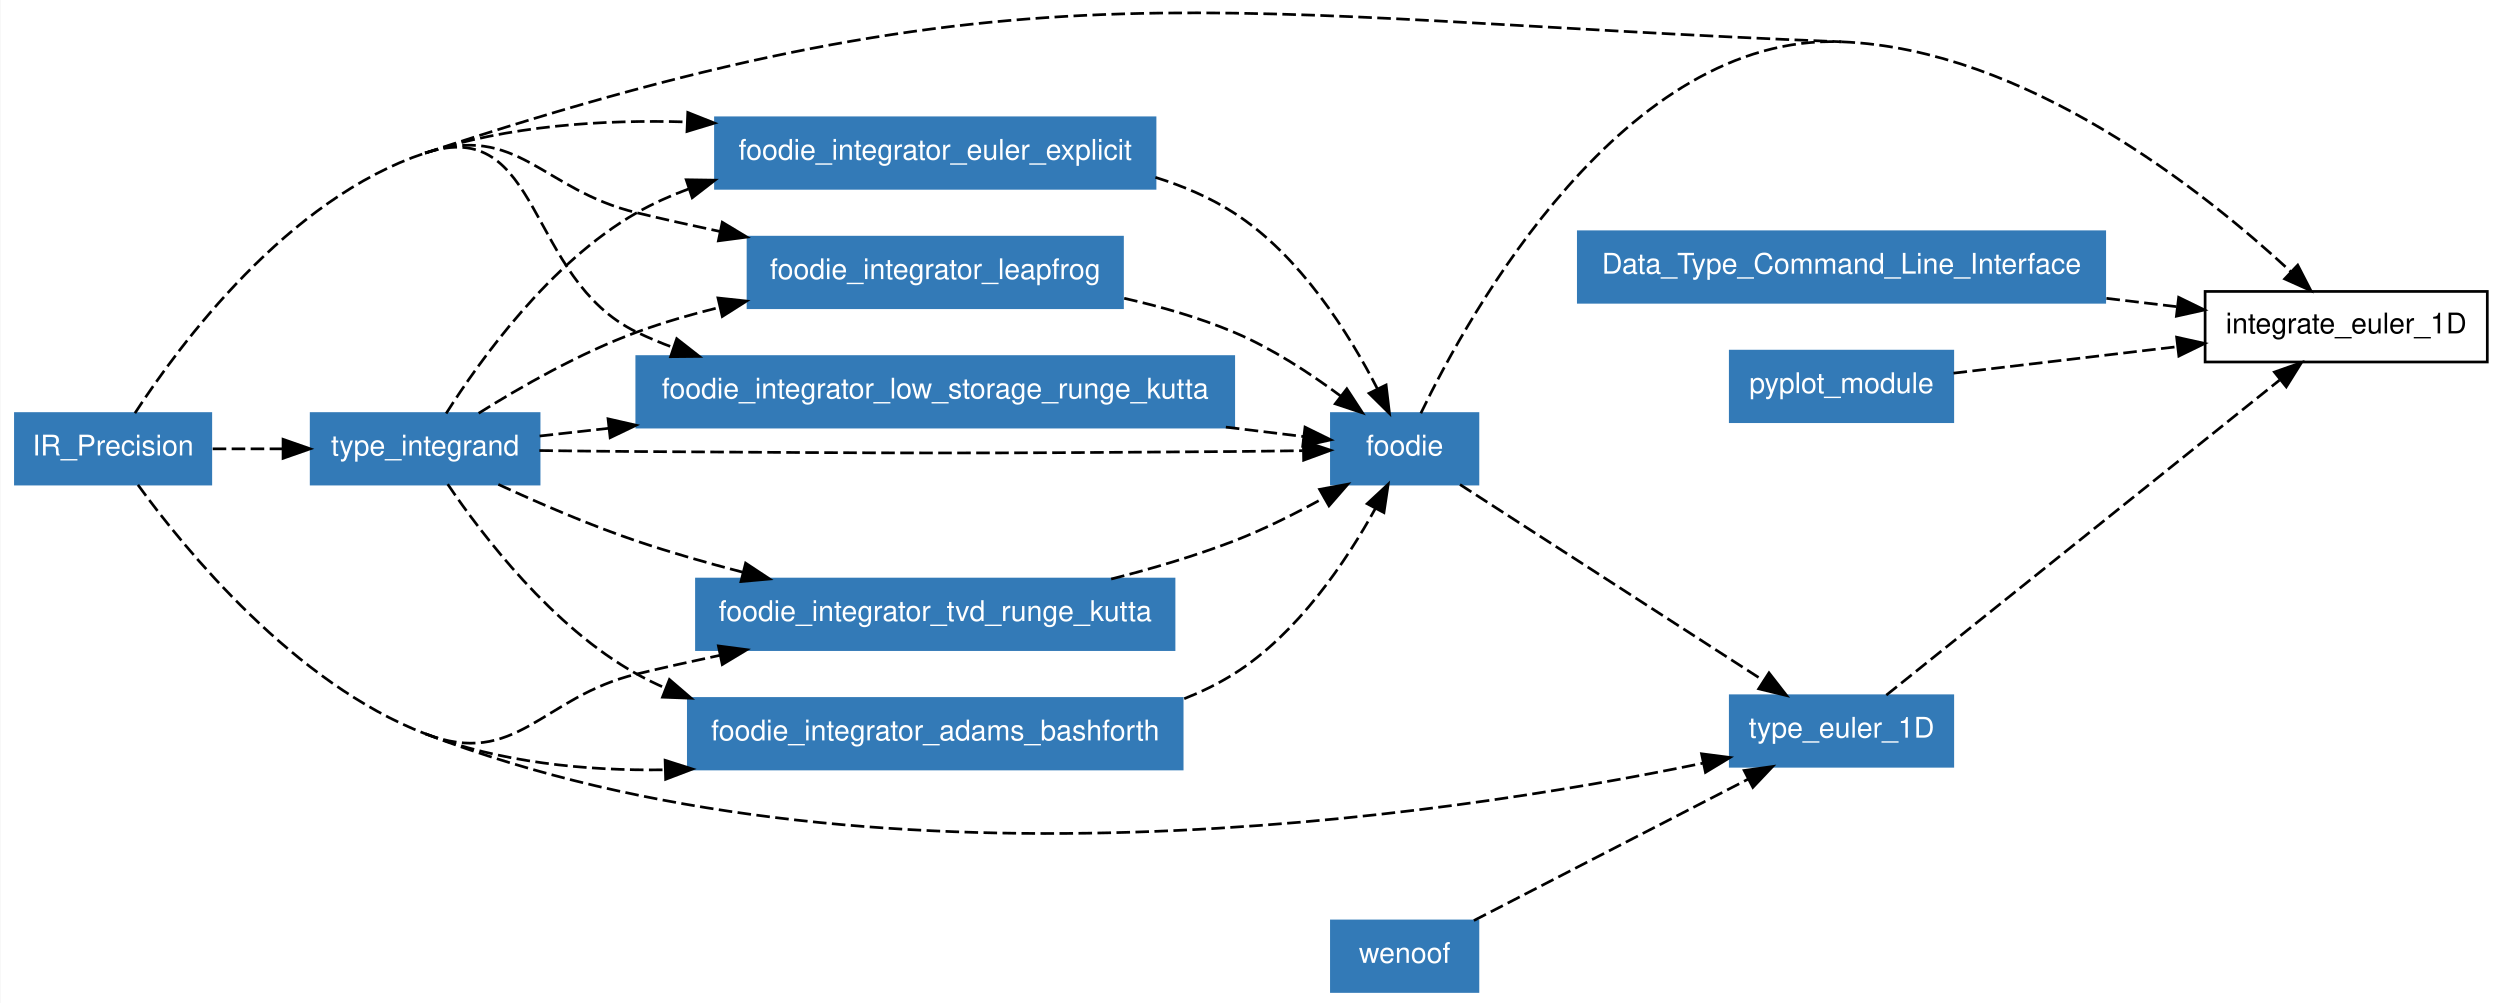
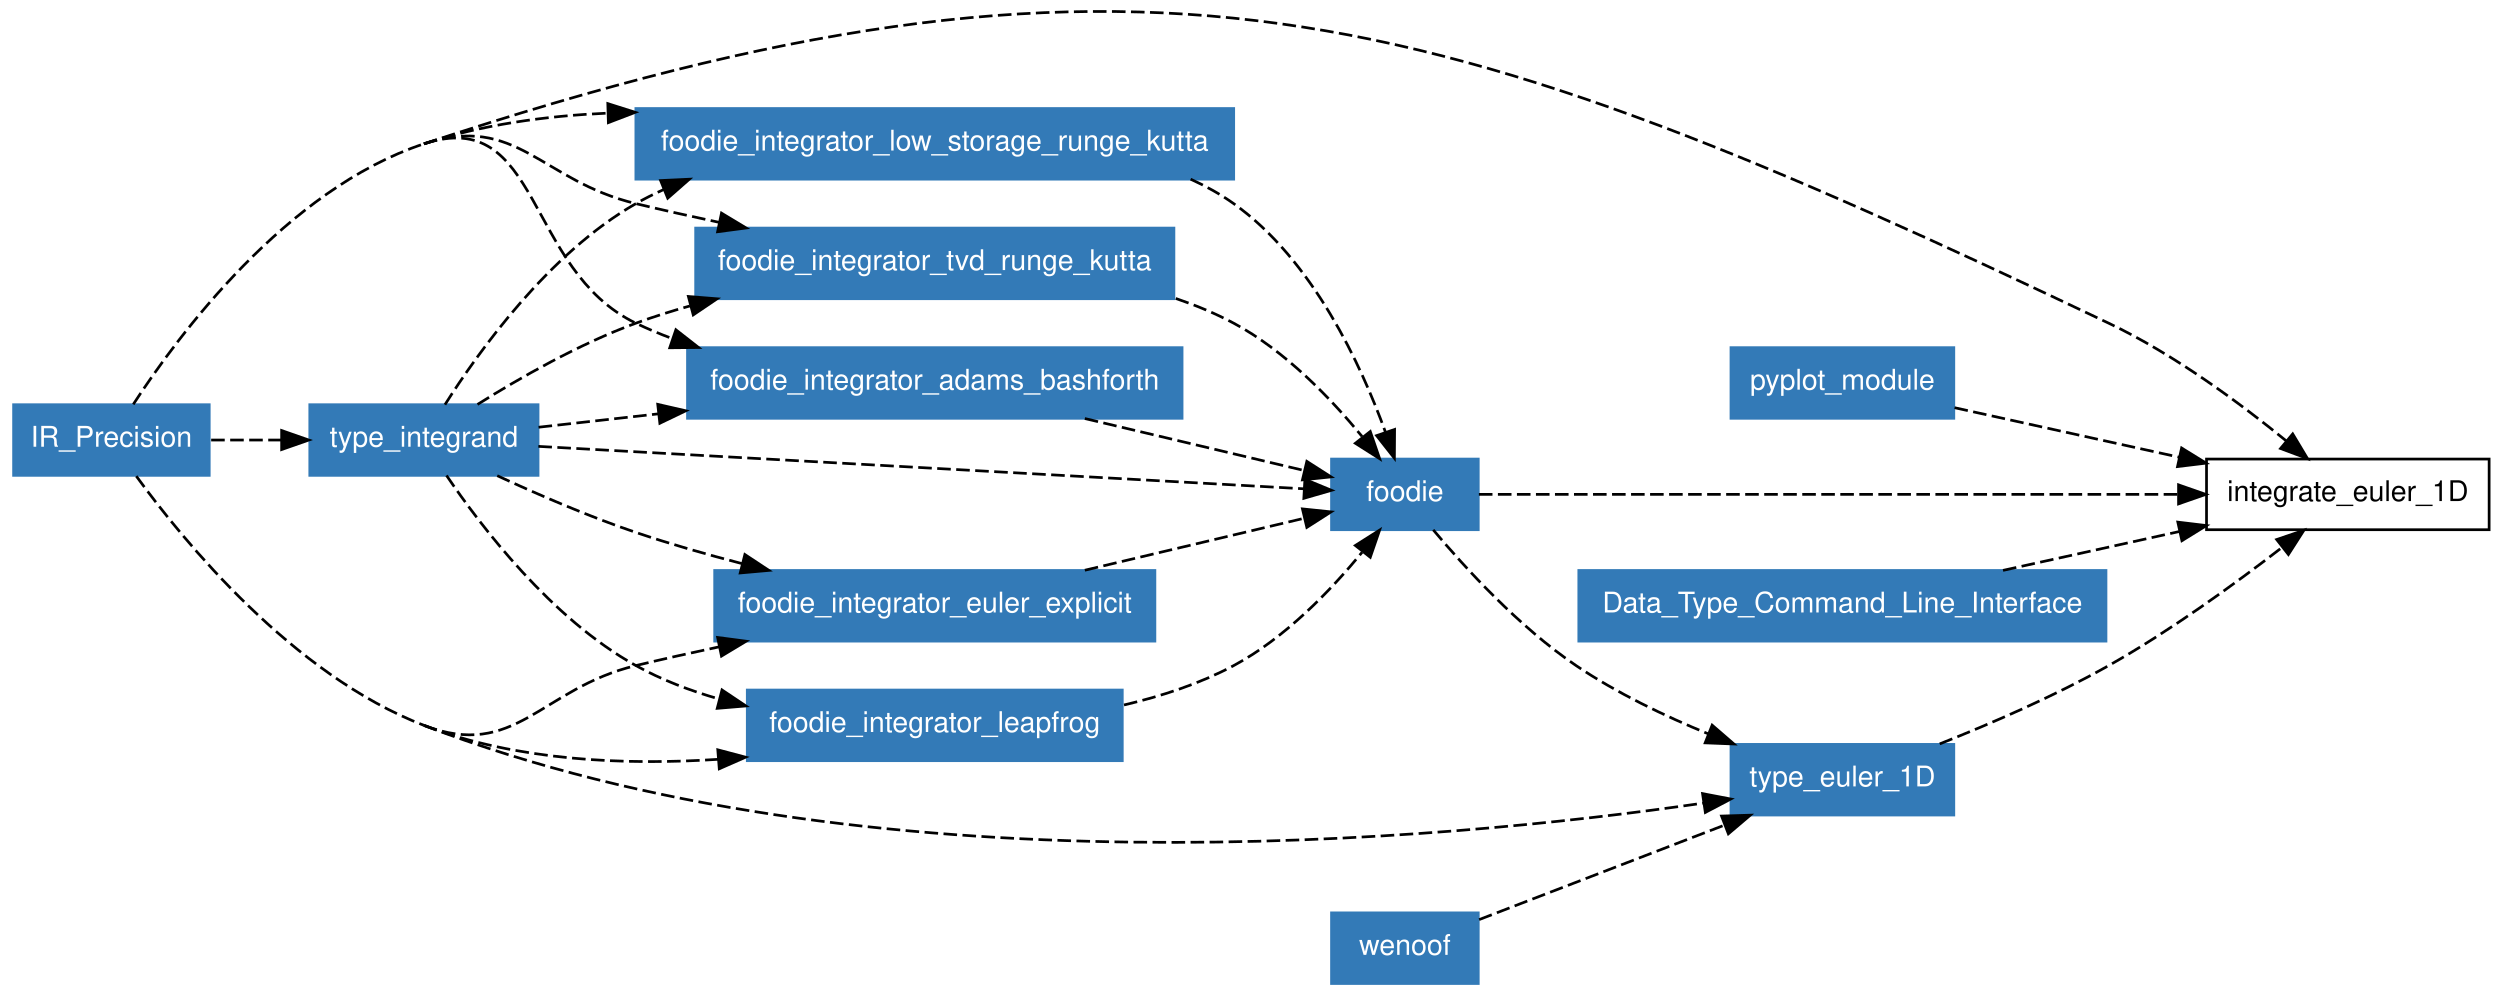
- <svg xmlns="http://www.w3.org/2000/svg" xmlns:xlink="http://www.w3.org/1999/xlink" width="641pt" height="257pt" viewBox="0.00 0.00 641.00 257.38">
-   <g id="graph1" class="graph" transform="scale(0.696739 0.696739) rotate(0) translate(4 365.407)">
-     <polygon fill="white" stroke="white" points="-4,5 -4,-365.407 917,-365.407 917,5 -4,5" />
+ <svg xmlns="http://www.w3.org/2000/svg" xmlns:xlink="http://www.w3.org/1999/xlink" width="641pt" height="255pt" viewBox="0.00 0.00 641.00 254.92">
+   <g id="graph1" class="graph" transform="scale(0.696739 0.696739) rotate(0) translate(4 361.876)">
+     <polygon fill="white" stroke="white" points="-4,5 -4,-361.876 917,-361.876 917,5 -4,5" />
    <g id="node1" class="node">
-       <polygon fill="none" stroke="black" points="912,-258 808,-258 808,-232 912,-232 912,-258" />
-       <text text-anchor="middle" x="860" y="-242.55" font-family="Helvetica,sans-Serif" font-size="10.50">integrate_euler_1D</text>
+       <polygon fill="none" stroke="black" points="912,-193 808,-193 808,-167 912,-167 912,-193" />
+       <text text-anchor="middle" x="860" y="-177.55" font-family="Helvetica,sans-Serif" font-size="10.50">integrate_euler_1D</text>
    </g>
    <g id="node2" class="node">
      <polygon fill="#337ab7" stroke="#337ab7" points="73,-213 1,-213 1,-187 73,-187 73,-213" />
      <text text-anchor="middle" x="37" y="-197.55" font-family="Helvetica,sans-Serif" font-size="10.50" fill="white">IR_Precision</text>
    </g>
    <g id="edge42" class="edge">
-       <path fill="none" stroke="black" stroke-dasharray="5,2" d="M152,-309C372.967,-382.005 441.462,-359.07 674,-350" />
+       <path fill="none" stroke="black" stroke-dasharray="5,2" d="M152,-309C415.124,-395.933 521.762,-362.048 772,-243 796.059,-231.554 820.464,-213.46 837.45,-199.593" />
+       <polygon fill="black" stroke="black" points="839.715,-202.262 845.159,-193.173 835.235,-196.883 839.715,-202.262" />
    </g>
    <g id="node6" class="node">
      <a xlink:href="../module/type_euler_1d.html" xlink:title="type_euler_1D">
-         <polygon fill="#337ab7" stroke="#337ab7" points="715,-109 633,-109 633,-83 715,-83 715,-109" />
-         <text text-anchor="middle" x="674" y="-93.55" font-family="Helvetica,sans-Serif" font-size="10.50" fill="white">type_euler_1D</text>
+         <polygon fill="#337ab7" stroke="#337ab7" points="715,-88 633,-88 633,-62 715,-62 715,-88" />
+         <text text-anchor="middle" x="674" y="-72.55" font-family="Helvetica,sans-Serif" font-size="10.50" fill="white">type_euler_1D</text>
      </a>
    </g>
    <g id="edge36" class="edge">
      <path fill="none" stroke="black" stroke-dasharray="5,2" d="M46.156,-186.716C63.512,-162.866 103.807,-113.544 152,-95" />
-       <path fill="none" stroke="black" stroke-dasharray="5,2" d="M152,-95C314.396,-32.511 526.83,-64.32 622.892,-84.129" />
-       <polygon fill="black" stroke="black" points="622.414,-87.605 632.921,-86.241 623.857,-80.755 622.414,-87.605" />
+       <path fill="none" stroke="black" stroke-dasharray="5,2" d="M152,-95C314.515,-32.465 526.889,-52.484 622.914,-66.401" />
+       <polygon fill="black" stroke="black" points="622.533,-69.883 632.939,-67.894 623.564,-62.959 622.533,-69.883" />
    </g>
    <g id="node7" class="node">
-       <a xlink:href="../module/foodie_integrator_leapfrog.html" xlink:title="foodie_integrator_leapfrog">
-         <polygon fill="#337ab7" stroke="#337ab7" points="409,-278 271,-278 271,-252 409,-252 409,-278" />
-         <text text-anchor="middle" x="340" y="-262.55" font-family="Helvetica,sans-Serif" font-size="10.50" fill="white">foodie_integrator_leapfrog</text>
+       <a xlink:href="../module/foodie_integrator_tvd_runge_kutta.html" xlink:title="foodie_integrator_tvd_runge_kutta">
+         <polygon fill="#337ab7" stroke="#337ab7" points="428,-278 252,-278 252,-252 428,-252 428,-278" />
+         <text text-anchor="middle" x="340" y="-262.55" font-family="Helvetica,sans-Serif" font-size="10.50" fill="white">foodie_integrator_tvd_runge_kutta</text>
      </a>
    </g>
    <g id="edge2" class="edge">
      <path fill="none" stroke="black" stroke-dasharray="5,2" d="M152,-309C186.201,-320.3 194.981,-295.427 230,-287 239.901,-284.617 250.346,-282.29 260.701,-280.095" />
      <polygon fill="black" stroke="black" points="261.506,-283.503 270.58,-278.034 260.076,-276.651 261.506,-283.503" />
    </g>
    <g id="node8" class="node">
-       <a xlink:href="../module/foodie_integrator_low_storage_runge_kutta.html" xlink:title="foodie_integrator_low_storage_runge_kutta">
-         <polygon fill="#337ab7" stroke="#337ab7" points="450,-234 230,-234 230,-208 450,-208 450,-234" />
-         <text text-anchor="middle" x="340" y="-218.55" font-family="Helvetica,sans-Serif" font-size="10.50" fill="white">foodie_integrator_low_storage_runge_kutta</text>
-       </a>
-     </g>
-     <g id="edge6" class="edge">
-       <path fill="none" stroke="black" stroke-dasharray="5,2" d="M45.052,-213.137C61.413,-238.294 101.328,-292.258 152,-309" />
-       <path fill="none" stroke="black" stroke-dasharray="5,2" d="M152,-309C195.119,-323.246 189.106,-262.745 230,-243 234.321,-240.913 238.83,-239.025 243.45,-237.315" />
-       <polygon fill="black" stroke="black" points="244.72,-240.58 253.064,-234.051 242.47,-233.952 244.72,-240.58" />
-     </g>
-     <g id="node9" class="node">
-       <a xlink:href="../module/foodie_integrator_tvd_runge_kutta.html" xlink:title="foodie_integrator_tvd_runge_kutta">
-         <polygon fill="#337ab7" stroke="#337ab7" points="428,-152 252,-152 252,-126 428,-126 428,-152" />
-         <text text-anchor="middle" x="340" y="-136.55" font-family="Helvetica,sans-Serif" font-size="10.50" fill="white">foodie_integrator_tvd_runge_kutta</text>
-       </a>
-     </g>
-     <g id="edge10" class="edge">
-       <path fill="none" stroke="black" stroke-dasharray="5,2" d="M152,-95C185.616,-82.065 194.981,-108.573 230,-117 239.901,-119.383 250.346,-121.71 260.701,-123.905" />
-       <polygon fill="black" stroke="black" points="260.076,-127.349 270.58,-125.966 261.506,-120.497 260.076,-127.349" />
-     </g>
-     <g id="node10" class="node">
      <a xlink:href="../module/type_integrand.html" xlink:title="type_integrand">
        <polygon fill="#337ab7" stroke="#337ab7" points="194,-213 110,-213 110,-187 194,-187 194,-213" />
        <text text-anchor="middle" x="152" y="-197.55" font-family="Helvetica,sans-Serif" font-size="10.50" fill="white">type_integrand</text>
      </a>
    </g>
-     <g id="edge14" class="edge">
+     <g id="edge6" class="edge">
      <path fill="none" stroke="black" stroke-dasharray="5,2" d="M73.703,-200C81.924,-200 90.8,-200 99.521,-200" />
      <polygon fill="black" stroke="black" points="99.639,-203.5 109.639,-200 99.639,-196.5 99.639,-203.5" />
    </g>
+     <g id="node9" class="node">
+       <a xlink:href="../module/foodie_integrator_adams_bashforth.html" xlink:title="foodie_integrator_adams_bashforth">
+         <polygon fill="#337ab7" stroke="#337ab7" points="431,-234 249,-234 249,-208 431,-208 431,-234" />
+         <text text-anchor="middle" x="340" y="-218.55" font-family="Helvetica,sans-Serif" font-size="10.50" fill="white">foodie_integrator_adams_bashforth</text>
+       </a>
+     </g>
+     <g id="edge8" class="edge">
+       <path fill="none" stroke="black" stroke-dasharray="5,2" d="M45.052,-213.137C61.413,-238.294 101.328,-292.258 152,-309" />
+       <path fill="none" stroke="black" stroke-dasharray="5,2" d="M152,-309C195.119,-323.246 189.106,-262.745 230,-243 234.321,-240.913 238.83,-239.025 243.45,-237.315" />
+       <polygon fill="black" stroke="black" points="244.72,-240.58 253.064,-234.051 242.47,-233.952 244.72,-240.58" />
+     </g>
+     <g id="node10" class="node">
+       <a xlink:href="../module/foodie_integrator_euler_explicit.html" xlink:title="foodie_integrator_euler_explicit">
+         <polygon fill="#337ab7" stroke="#337ab7" points="421,-152 259,-152 259,-126 421,-126 421,-152" />
+         <text text-anchor="middle" x="340" y="-136.55" font-family="Helvetica,sans-Serif" font-size="10.50" fill="white">foodie_integrator_euler_explicit</text>
+       </a>
+     </g>
+     <g id="edge12" class="edge">
+       <path fill="none" stroke="black" stroke-dasharray="5,2" d="M152,-95C185.616,-82.065 194.981,-108.573 230,-117 239.901,-119.383 250.346,-121.71 260.701,-123.905" />
+       <polygon fill="black" stroke="black" points="260.076,-127.349 270.58,-125.966 261.506,-120.497 260.076,-127.349" />
+     </g>
    <g id="node11" class="node">
-       <a xlink:href="../module/foodie_integrator_adams_bashforth.html" xlink:title="foodie_integrator_adams_bashforth">
-         <polygon fill="#337ab7" stroke="#337ab7" points="431,-108 249,-108 249,-82 431,-82 431,-108" />
-         <text text-anchor="middle" x="340" y="-92.55" font-family="Helvetica,sans-Serif" font-size="10.50" fill="white">foodie_integrator_adams_bashforth</text>
+       <a xlink:href="../module/foodie_integrator_leapfrog.html" xlink:title="foodie_integrator_leapfrog">
+         <polygon fill="#337ab7" stroke="#337ab7" points="409,-108 271,-108 271,-82 409,-82 409,-108" />
+         <text text-anchor="middle" x="340" y="-92.55" font-family="Helvetica,sans-Serif" font-size="10.50" fill="white">foodie_integrator_leapfrog</text>
      </a>
    </g>
    <g id="edge16" class="edge">
-       <path fill="none" stroke="black" stroke-dasharray="5,2" d="M152,-95C179.521,-84.41 211.033,-81.295 240.29,-81.698" />
-       <polygon fill="black" stroke="black" points="240.442,-85.203 250.535,-81.98 240.635,-78.206 240.442,-85.203" />
+       <path fill="none" stroke="black" stroke-dasharray="5,2" d="M152,-95C185.963,-81.931 226.002,-80.246 260.384,-82.508" />
+       <polygon fill="black" stroke="black" points="260.147,-86 270.388,-83.286 260.69,-79.021 260.147,-86" />
    </g>
    <g id="node12" class="node">
-       <a xlink:href="../module/foodie_integrator_euler_explicit.html" xlink:title="foodie_integrator_euler_explicit">
-         <polygon fill="#337ab7" stroke="#337ab7" points="421,-322 259,-322 259,-296 421,-296 421,-322" />
-         <text text-anchor="middle" x="340" y="-306.55" font-family="Helvetica,sans-Serif" font-size="10.50" fill="white">foodie_integrator_euler_explicit</text>
+       <a xlink:href="../module/foodie_integrator_low_storage_runge_kutta.html" xlink:title="foodie_integrator_low_storage_runge_kutta">
+         <polygon fill="#337ab7" stroke="#337ab7" points="450,-322 230,-322 230,-296 450,-296 450,-322" />
+         <text text-anchor="middle" x="340" y="-306.55" font-family="Helvetica,sans-Serif" font-size="10.50" fill="white">foodie_integrator_low_storage_runge_kutta</text>
      </a>
    </g>
    <g id="edge20" class="edge">
-       <path fill="none" stroke="black" stroke-dasharray="5,2" d="M152,-309C182.482,-319.071 217.292,-321.403 248.605,-320.457" />
-       <polygon fill="black" stroke="black" points="248.793,-323.952 258.639,-320.04 248.502,-316.958 248.793,-323.952" />
+       <path fill="none" stroke="black" stroke-dasharray="5,2" d="M152,-309C173.327,-316.046 196.773,-319.304 219.658,-320.301" />
+       <polygon fill="black" stroke="black" points="219.673,-323.803 229.772,-320.601 219.88,-316.806 219.673,-323.803" />
    </g>
    <g id="node3" class="node">
+       <polygon fill="#337ab7" stroke="#337ab7" points="715,-234 633,-234 633,-208 715,-208 715,-234" />
+       <text text-anchor="middle" x="674" y="-218.55" font-family="Helvetica,sans-Serif" font-size="10.50" fill="white">pyplot_module</text>
+     </g>
+     <g id="edge44" class="edge">
+       <path fill="none" stroke="black" stroke-dasharray="5,2" d="M715.279,-211.901C739.586,-206.543 770.804,-199.662 798.019,-193.662" />
+       <polygon fill="black" stroke="black" points="798.832,-197.067 807.845,-191.497 797.326,-190.231 798.832,-197.067" />
+     </g>
+     <g id="node4" class="node">
      <a xlink:href="../module/foodie.html" xlink:title="foodie">
-         <polygon fill="#337ab7" stroke="#337ab7" points="540,-213 486,-213 486,-187 540,-187 540,-213" />
-         <text text-anchor="middle" x="513" y="-197.55" font-family="Helvetica,sans-Serif" font-size="10.50" fill="white">foodie</text>
+         <polygon fill="#337ab7" stroke="#337ab7" points="540,-193 486,-193 486,-167 540,-167 540,-193" />
+         <text text-anchor="middle" x="513" y="-177.55" font-family="Helvetica,sans-Serif" font-size="10.50" fill="white">foodie</text>
      </a>
    </g>
-     <g id="edge44" class="edge">
-       <path fill="none" stroke="black" stroke-dasharray="5,2" d="M518.962,-213.092C536.852,-250.187 593.835,-353.127 674,-350" />
-       <path fill="none" stroke="black" stroke-dasharray="5,2" d="M674,-350C741.634,-347.362 807.38,-295.105 839.546,-265.328" />
-       <polygon fill="black" stroke="black" points="842.128,-267.704 846.982,-258.286 837.314,-262.622 842.128,-267.704" />
+     <g id="edge46" class="edge">
+       <path fill="none" stroke="black" stroke-dasharray="5,2" d="M540.229,-180C595.238,-180 720.869,-180 797.264,-180" />
+       <polygon fill="black" stroke="black" points="797.704,-183.5 807.704,-180 797.704,-176.5 797.704,-183.5" />
    </g>
-     <g id="edge40" class="edge">
-       <path fill="none" stroke="black" stroke-dasharray="5,2" d="M533.391,-186.828C561.698,-168.543 613.046,-135.374 645.238,-114.579" />
-       <polygon fill="black" stroke="black" points="647.274,-117.431 653.775,-109.065 643.476,-111.551 647.274,-117.431" />
-     </g>
-     <g id="node4" class="node">
-       <polygon fill="#337ab7" stroke="#337ab7" points="771,-280 577,-280 577,-254 771,-254 771,-280" />
-       <text text-anchor="middle" x="674" y="-264.55" font-family="Helvetica,sans-Serif" font-size="10.50" fill="white">Data_Type_Command_Line_Interface</text>
-     </g>
-     <g id="edge46" class="edge">
-       <path fill="none" stroke="black" stroke-dasharray="5,2" d="M771.63,-255.452C780.485,-254.405 789.283,-253.364 797.703,-252.368" />
-       <polygon fill="black" stroke="black" points="798.245,-255.829 807.764,-251.178 797.422,-248.877 798.245,-255.829" />
+     <g id="edge38" class="edge">
+       <path fill="none" stroke="black" stroke-dasharray="5,2" d="M523.423,-166.949C535.047,-153.077 554.994,-131.222 576,-117 590.863,-106.937 608.527,-98.471 624.738,-91.837" />
+       <polygon fill="black" stroke="black" points="626.069,-95.074 634.082,-88.144 623.496,-88.564 626.069,-95.074" />
    </g>
    <g id="node5" class="node">
-       <polygon fill="#337ab7" stroke="#337ab7" points="715,-236 633,-236 633,-210 715,-210 715,-236" />
-       <text text-anchor="middle" x="674" y="-220.55" font-family="Helvetica,sans-Serif" font-size="10.50" fill="white">pyplot_module</text>
+       <polygon fill="#337ab7" stroke="#337ab7" points="771,-152 577,-152 577,-126 771,-126 771,-152" />
+       <text text-anchor="middle" x="674" y="-136.55" font-family="Helvetica,sans-Serif" font-size="10.50" fill="white">Data_Type_Command_Line_Interface</text>
    </g>
    <g id="edge48" class="edge">
-       <path fill="none" stroke="black" stroke-dasharray="5,2" d="M715.279,-227.883C739.479,-230.745 770.53,-234.418 797.661,-237.627" />
-       <polygon fill="black" stroke="black" points="797.503,-241.132 807.845,-238.831 798.325,-234.181 797.503,-241.132" />
+       <path fill="none" stroke="black" stroke-dasharray="5,2" d="M733.107,-152.029C753.767,-156.583 777.012,-161.707 797.908,-166.313" />
+       <polygon fill="black" stroke="black" points="797.437,-169.793 807.956,-168.528 798.944,-162.957 797.437,-169.793" />
    </g>
    <g id="edge50" class="edge">
-       <path fill="none" stroke="black" stroke-dasharray="5,2" d="M690.506,-109.223C723.321,-135.51 796.904,-194.455 835.425,-225.314" />
-       <polygon fill="black" stroke="black" points="833.538,-228.286 843.531,-231.807 837.914,-222.823 833.538,-228.286" />
+       <path fill="none" stroke="black" stroke-dasharray="5,2" d="M709.808,-88.18C728.766,-95.691 752.164,-105.823 772,-117 794.583,-129.724 818.381,-147.029 835.527,-160.283" />
+       <polygon fill="black" stroke="black" points="833.815,-163.388 843.845,-166.799 838.131,-157.877 833.815,-163.388" />
    </g>
    <g id="edge24" class="edge">
-       <path fill="none" stroke="black" stroke-dasharray="5,2" d="M409.632,-255.472C423.316,-252.383 437.344,-248.323 450,-243 464.007,-237.108 478.115,-227.859 489.419,-219.446" />
-       <polygon fill="black" stroke="black" points="491.683,-222.12 497.469,-213.244 487.411,-216.575 491.683,-222.12" />
+       <path fill="none" stroke="black" stroke-dasharray="5,2" d="M428.684,-252.102C436.094,-249.587 443.303,-246.584 450,-243 468.861,-232.906 485.729,-215.332 497.254,-201.306" />
+       <polygon fill="black" stroke="black" points="500.26,-203.147 503.709,-193.129 494.765,-198.809 500.26,-203.147" />
    </g>
    <g id="edge26" class="edge">
-       <path fill="none" stroke="black" stroke-dasharray="5,2" d="M447.103,-207.999C457.226,-206.77 466.95,-205.59 475.674,-204.531" />
-       <polygon fill="black" stroke="black" points="476.275,-207.984 485.78,-203.304 475.431,-201.035 476.275,-207.984" />
-     </g>
-     <g id="edge28" class="edge">
-       <path fill="none" stroke="black" stroke-dasharray="5,2" d="M404.829,-152.009C419.885,-155.824 435.688,-160.485 450,-166 461.188,-170.311 472.89,-176.201 483.13,-181.868" />
-       <polygon fill="black" stroke="black" points="481.645,-185.05 492.067,-186.958 485.109,-178.967 481.645,-185.05" />
-     </g>
-     <g id="edge30" class="edge">
-       <path fill="none" stroke="black" stroke-dasharray="5,2" d="M194.099,-199.362C205.729,-199.212 218.353,-199.075 230,-199 327.776,-198.373 352.225,-198.224 450,-199 458.23,-199.065 467.063,-199.179 475.435,-199.306" />
-       <polygon fill="black" stroke="black" points="475.657,-202.81 485.712,-199.472 475.77,-195.811 475.657,-202.81" />
+       <path fill="none" stroke="black" stroke-dasharray="5,2" d="M194.118,-197.667C265.266,-193.725 408.104,-185.811 475.792,-182.061" />
+       <polygon fill="black" stroke="black" points="476.196,-185.544 485.987,-181.497 475.809,-178.555 476.196,-185.544" />
    </g>
    <g id="edge4" class="edge">
-       <path fill="none" stroke="black" stroke-dasharray="5,2" d="M171.717,-213.098C187.022,-222.702 209.088,-235.352 230,-243 239.703,-246.548 250.107,-249.571 260.507,-252.133" />
-       <polygon fill="black" stroke="black" points="259.919,-255.59 270.452,-254.451 261.507,-248.772 259.919,-255.59" />
+       <path fill="none" stroke="black" stroke-dasharray="5,2" d="M171.717,-213.098C187.022,-222.702 209.088,-235.352 230,-243 236.39,-245.337 243.085,-247.446 249.882,-249.345" />
+       <polygon fill="black" stroke="black" points="249.329,-252.819 259.891,-251.981 251.112,-246.05 249.329,-252.819" />
    </g>
-     <g id="edge8" class="edge">
-       <path fill="none" stroke="black" stroke-dasharray="5,2" d="M194.191,-204.713C202.057,-205.591 210.626,-206.549 219.541,-207.545" />
-       <polygon fill="black" stroke="black" points="219.408,-211.051 229.735,-208.683 220.185,-204.095 219.408,-211.051" />
+     <g id="edge10" class="edge">
+       <path fill="none" stroke="black" stroke-dasharray="5,2" d="M194.191,-204.713C207.423,-206.191 222.647,-207.891 238.158,-209.624" />
+       <polygon fill="black" stroke="black" points="238.047,-213.133 248.374,-210.765 238.824,-206.177 238.047,-213.133" />
    </g>
-     <g id="edge12" class="edge">
+     <g id="edge14" class="edge">
      <path fill="none" stroke="black" stroke-dasharray="5,2" d="M178.986,-186.881C193.804,-180.025 212.646,-171.864 230,-166 242.47,-161.786 255.939,-157.93 269.033,-154.532" />
      <polygon fill="black" stroke="black" points="270.112,-157.87 278.95,-152.025 268.397,-151.083 270.112,-157.87" />
    </g>
    <g id="edge18" class="edge">
-       <path fill="none" stroke="black" stroke-dasharray="5,2" d="M160.314,-186.967C172.962,-168.294 198.883,-134.28 230,-117 233.445,-115.087 237.033,-113.339 240.719,-111.741" />
-       <polygon fill="black" stroke="black" points="242.031,-114.986 250.06,-108.074 239.473,-108.471 242.031,-114.986" />
+       <path fill="none" stroke="black" stroke-dasharray="5,2" d="M160.314,-186.967C172.962,-168.294 198.883,-134.28 230,-117 239.451,-111.752 249.975,-107.745 260.662,-104.688" />
+       <polygon fill="black" stroke="black" points="261.695,-108.036 270.497,-102.14 259.939,-101.26 261.695,-108.036" />
    </g>
    <g id="edge22" class="edge">
-       <path fill="none" stroke="black" stroke-dasharray="5,2" d="M159.747,-213.018C172.039,-232.447 197.935,-268.699 230,-287 235.966,-290.405 242.377,-293.29 248.996,-295.733" />
-       <polygon fill="black" stroke="black" points="248.222,-299.164 258.815,-299.004 250.434,-292.523 248.222,-299.164" />
+       <path fill="none" stroke="black" stroke-dasharray="5,2" d="M159.747,-213.018C172.039,-232.447 197.935,-268.699 230,-287 233.28,-288.872 236.694,-290.587 240.203,-292.157" />
+       <polygon fill="black" stroke="black" points="239.104,-295.488 249.687,-295.986 241.724,-288.997 239.104,-295.488" />
+     </g>
+     <g id="edge28" class="edge">
+       <path fill="none" stroke="black" stroke-dasharray="5,2" d="M395.214,-207.915C421.572,-201.668 452.41,-194.359 475.919,-188.788" />
+       <polygon fill="black" stroke="black" points="476.913,-192.149 485.836,-186.438 475.299,-185.338 476.913,-192.149" />
+     </g>
+     <g id="edge30" class="edge">
+       <path fill="none" stroke="black" stroke-dasharray="5,2" d="M395.214,-152.085C421.572,-158.332 452.41,-165.641 475.919,-171.212" />
+       <polygon fill="black" stroke="black" points="475.299,-174.662 485.836,-173.562 476.913,-167.851 475.299,-174.662" />
    </g>
    <g id="edge32" class="edge">
-       <path fill="none" stroke="black" stroke-dasharray="5,2" d="M431.756,-107.9C438.148,-110.43 444.305,-113.434 450,-117 473.61,-131.784 491.61,-158.813 502.208,-178.007" />
-       <polygon fill="black" stroke="black" points="499.174,-179.757 506.936,-186.967 505.365,-176.49 499.174,-179.757" />
+       <path fill="none" stroke="black" stroke-dasharray="5,2" d="M409.63,-102.504C423.527,-105.748 437.637,-110.383 450,-117 468.861,-127.094 485.729,-144.668 497.254,-158.694" />
+       <polygon fill="black" stroke="black" points="494.765,-161.191 503.709,-166.871 500.26,-156.853 494.765,-161.191" />
    </g>
    <g id="edge34" class="edge">
-       <path fill="none" stroke="black" stroke-dasharray="5,2" d="M421.137,-300.047C431.325,-296.866 441.232,-292.629 450,-287 474.545,-271.243 492.614,-242.265 502.958,-222.103" />
-       <polygon fill="black" stroke="black" points="506.156,-223.53 507.41,-213.009 499.87,-220.452 506.156,-223.53" />
+       <path fill="none" stroke="black" stroke-dasharray="5,2" d="M434.149,-295.997C439.738,-293.472 445.079,-290.498 450,-287 479.056,-266.343 496.862,-227.723 505.828,-202.968" />
+       <polygon fill="black" stroke="black" points="509.21,-203.895 509.137,-193.3 502.587,-201.628 509.21,-203.895" />
    </g>
    <g id="node30" class="node">
      <polygon fill="#337ab7" stroke="#337ab7" points="540,-26 486,-26 486,-1.24345e-14 540,-3.55271e-15 540,-26" />
      <text text-anchor="middle" x="513" y="-10.55" font-family="Helvetica,sans-Serif" font-size="10.50" fill="white">wenoof</text>
    </g>
-     <g id="edge38" class="edge">
-       <path fill="none" stroke="black" stroke-dasharray="5,2" d="M538.511,-26.152C565.832,-40.236 609.339,-62.665 639.656,-78.295" />
-       <polygon fill="black" stroke="black" points="638.116,-81.439 648.608,-82.91 641.324,-75.217 638.116,-81.439" />
+     <g id="edge40" class="edge">
+       <path fill="none" stroke="black" stroke-dasharray="5,2" d="M540.311,-23.517C565.057,-33.047 601.939,-47.25 630.7,-58.325" />
+       <polygon fill="black" stroke="black" points="629.523,-61.623 640.113,-61.95 632.038,-55.09 629.523,-61.623" />
    </g>
  </g>
</svg>
